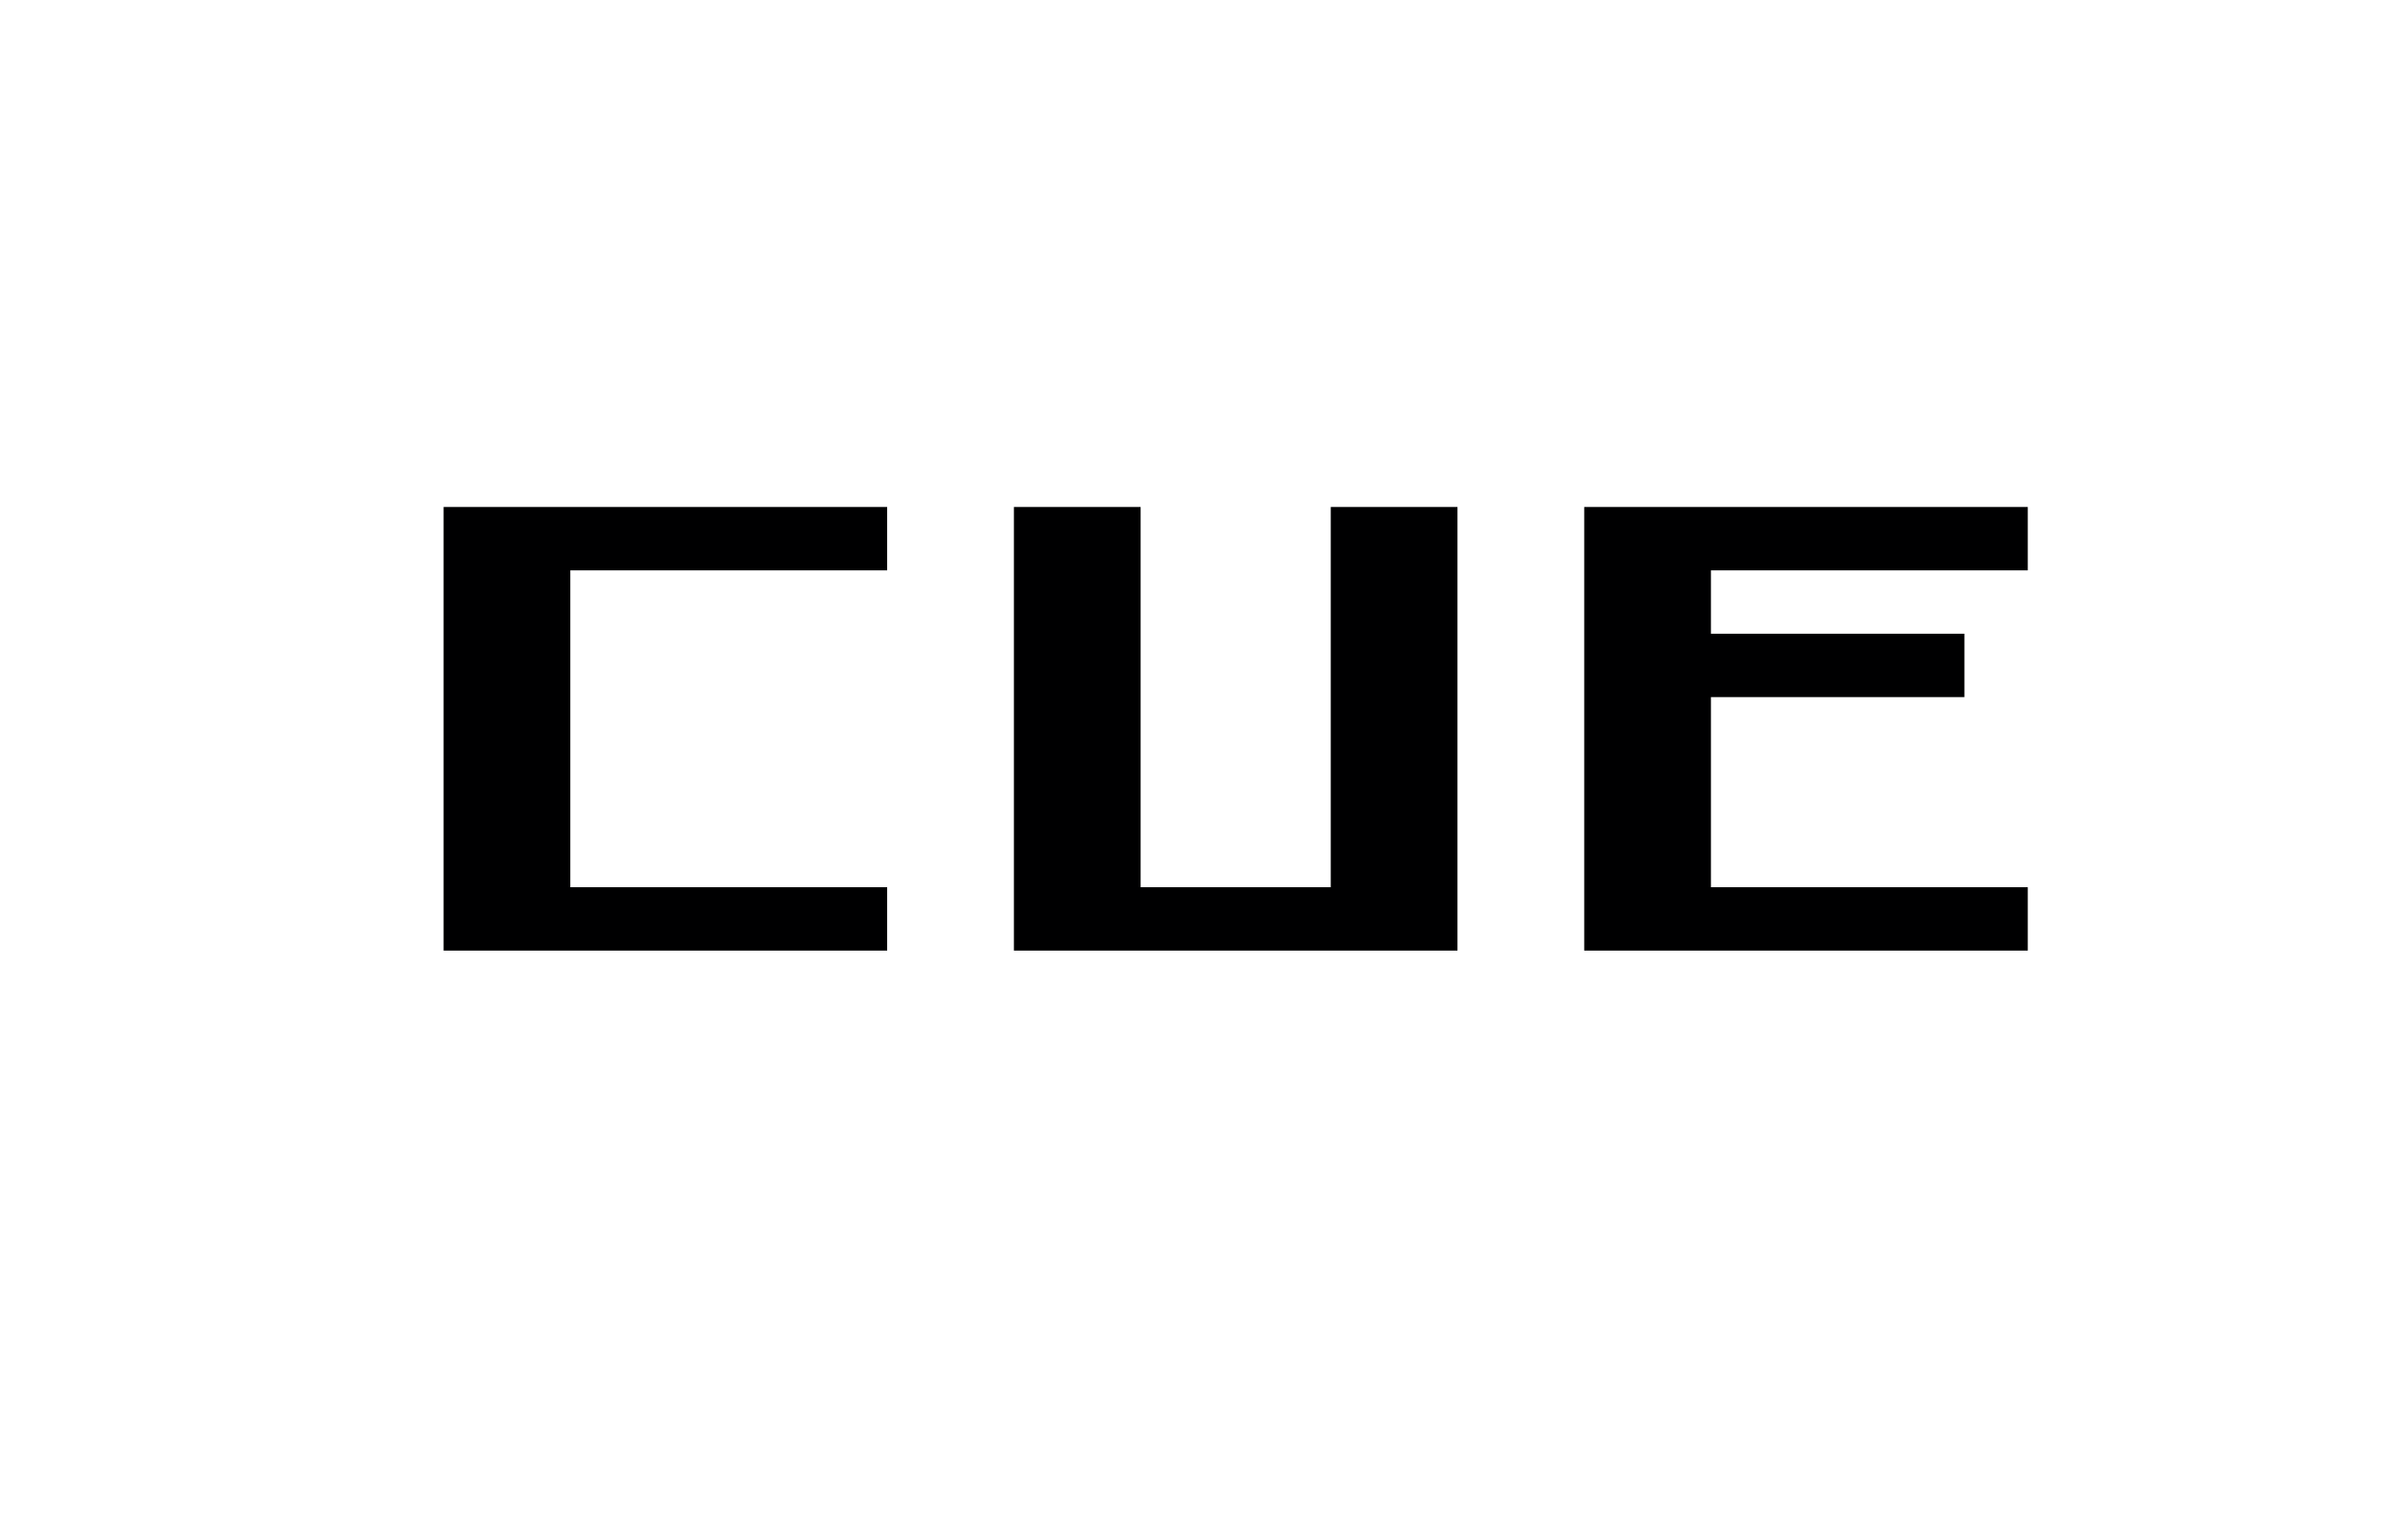
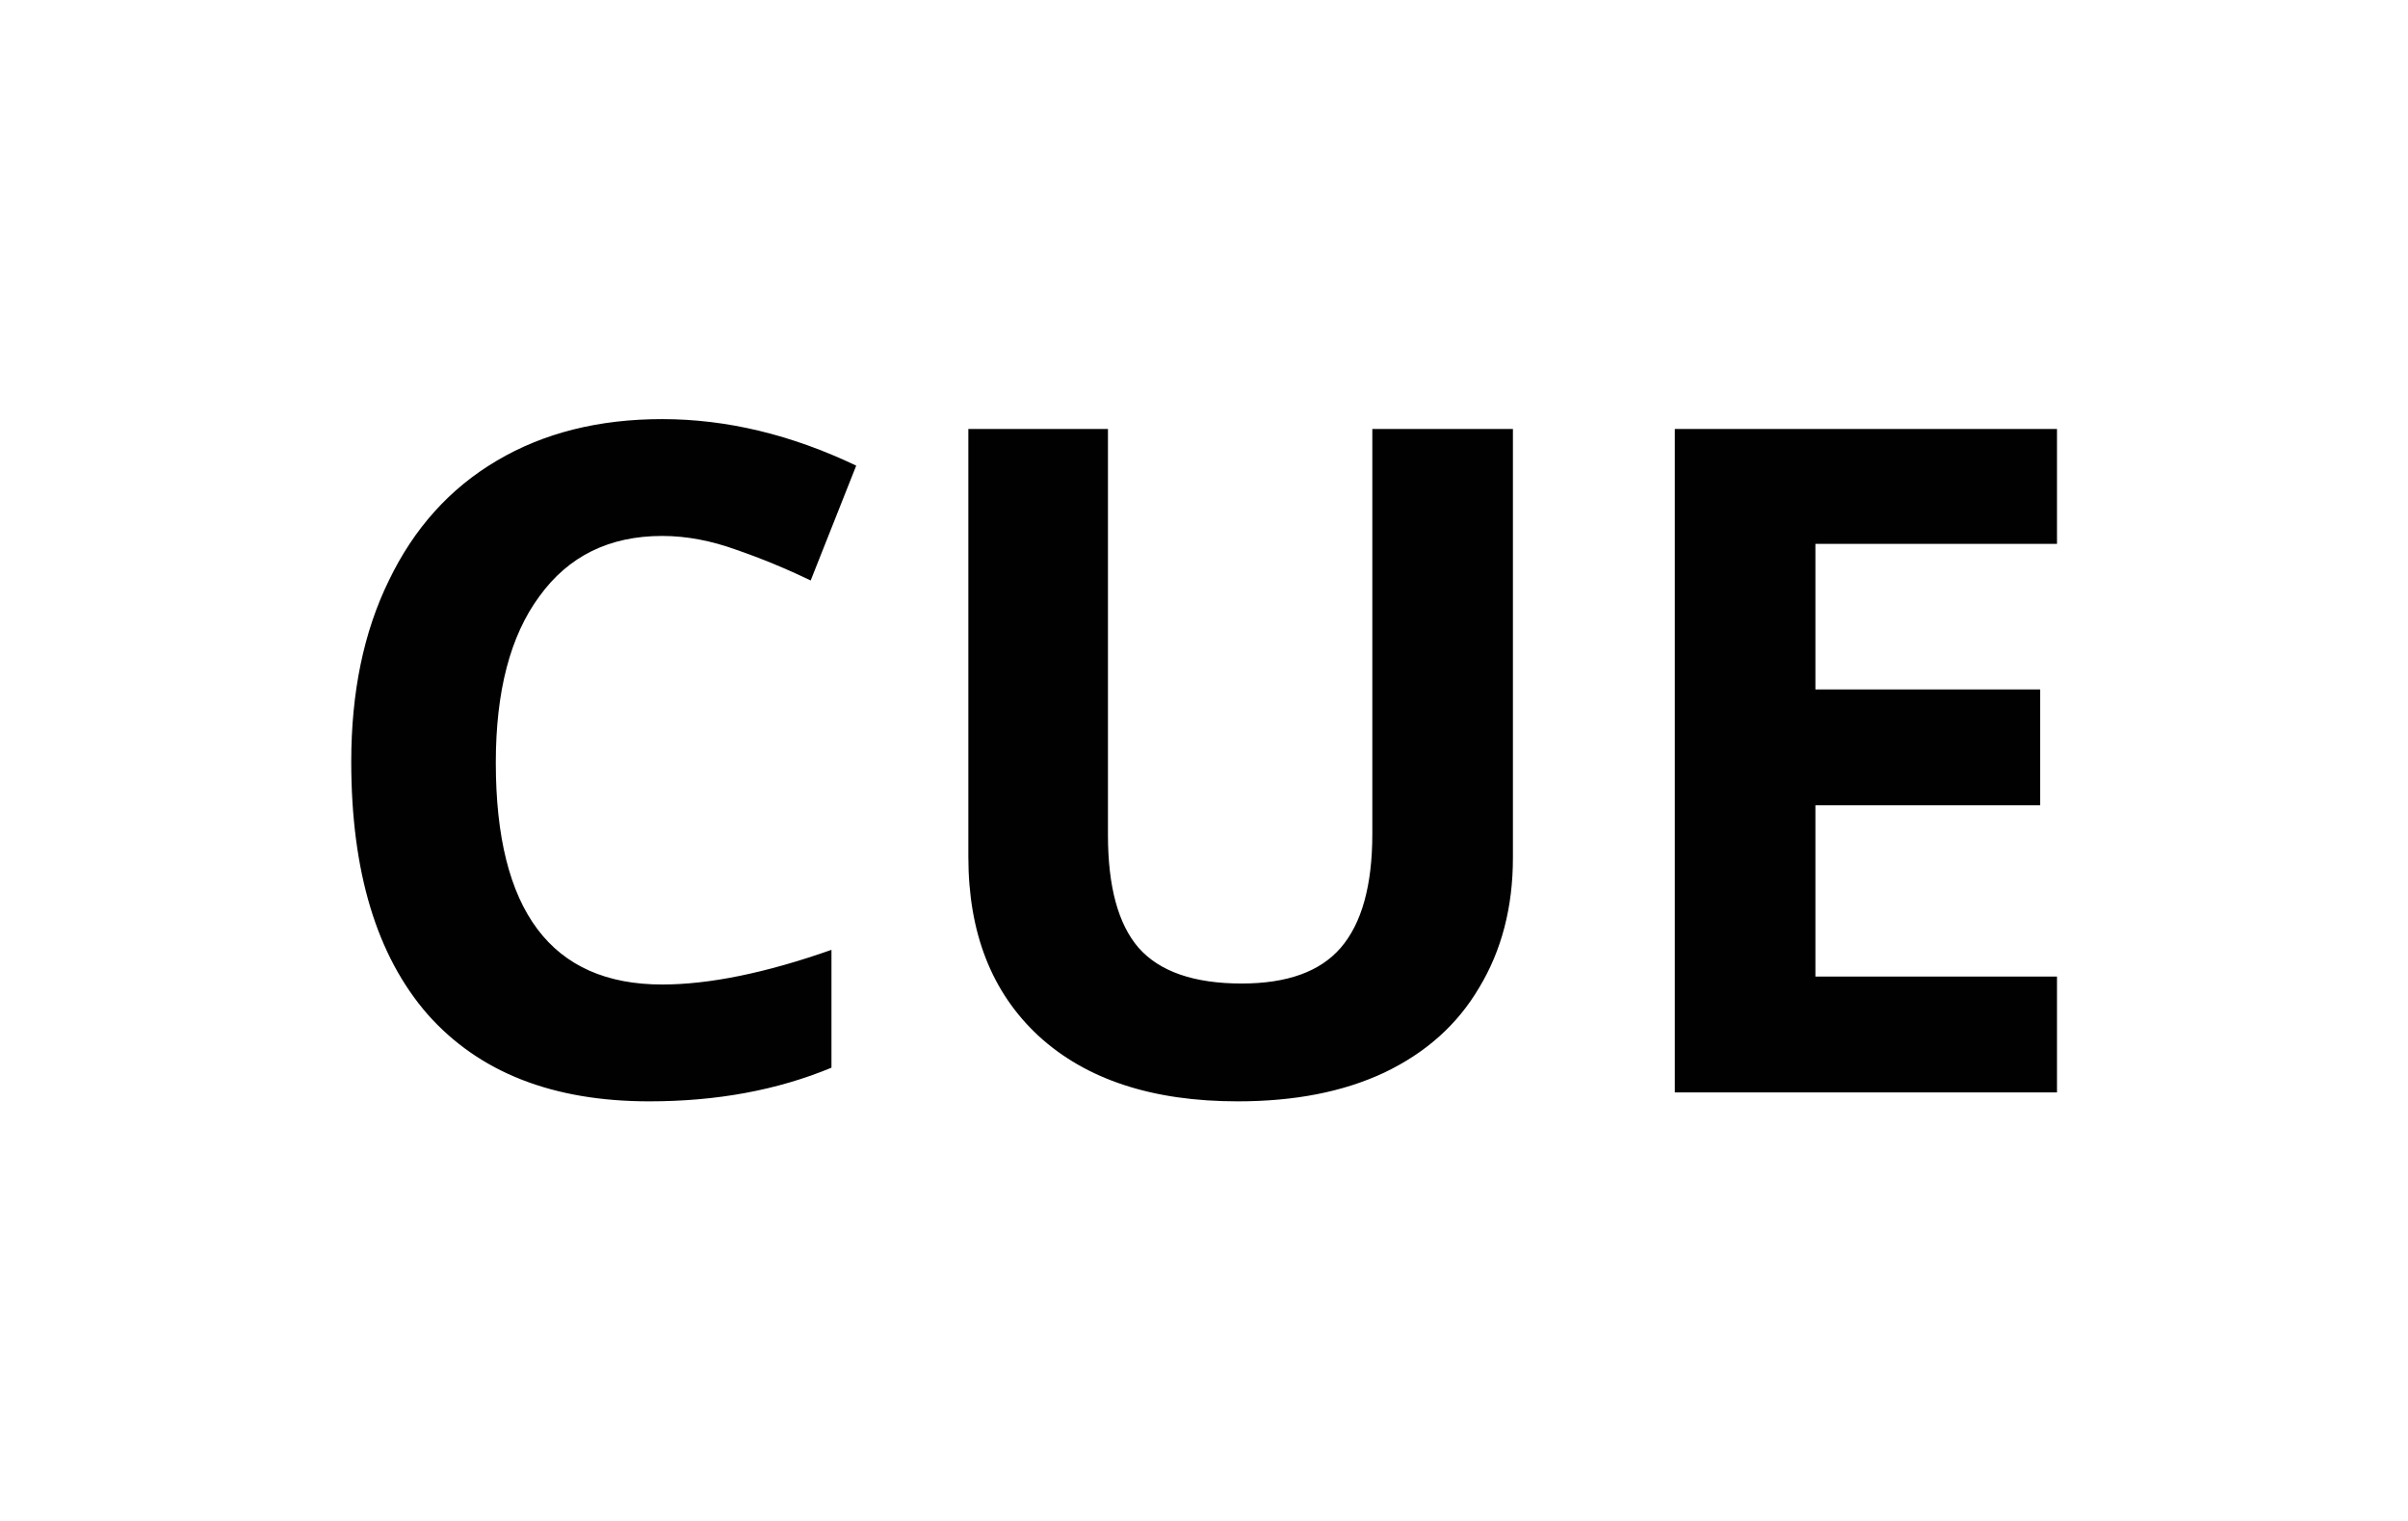
- <svg xmlns="http://www.w3.org/2000/svg" width="38" height="24" version="1.1">
-   <g transform="translate(-6)" fill="#000001">
-     <path d="m20 8h-7v7h7v-1h-5v-5h5z" />
-     <path d="m22 8v7h7v-7h-2v6h-3v-6z" />
-     <path d="m31 8v7h7v-1h-5v-3h4v-1h-4v-1h5v-1z" />
-   </g>
+ <svg xmlns="http://www.w3.org/2000/svg" id="svg18" version="1.1" height="24" width="38">
+   <defs id="defs22" />
+   <text id="text836-5" y="17.239" x="4.684" style="font-style:normal;font-weight:normal;font-size:40px;line-height:1.25;font-family:sans-serif;letter-spacing:0px;word-spacing:0px;fill:#010101;fill-opacity:1;stroke:none" xml:space="preserve">
+     <tspan style="font-style:normal;font-variant:normal;font-weight:bold;font-stretch:normal;font-size:14.667px;font-family:'Open Sans';-inkscape-font-specification:'Open Sans Bold';fill:#010101;fill-opacity:1" y="17.239" x="4.684" id="tspan834-8">CUE</tspan>
+   </text>
</svg>
